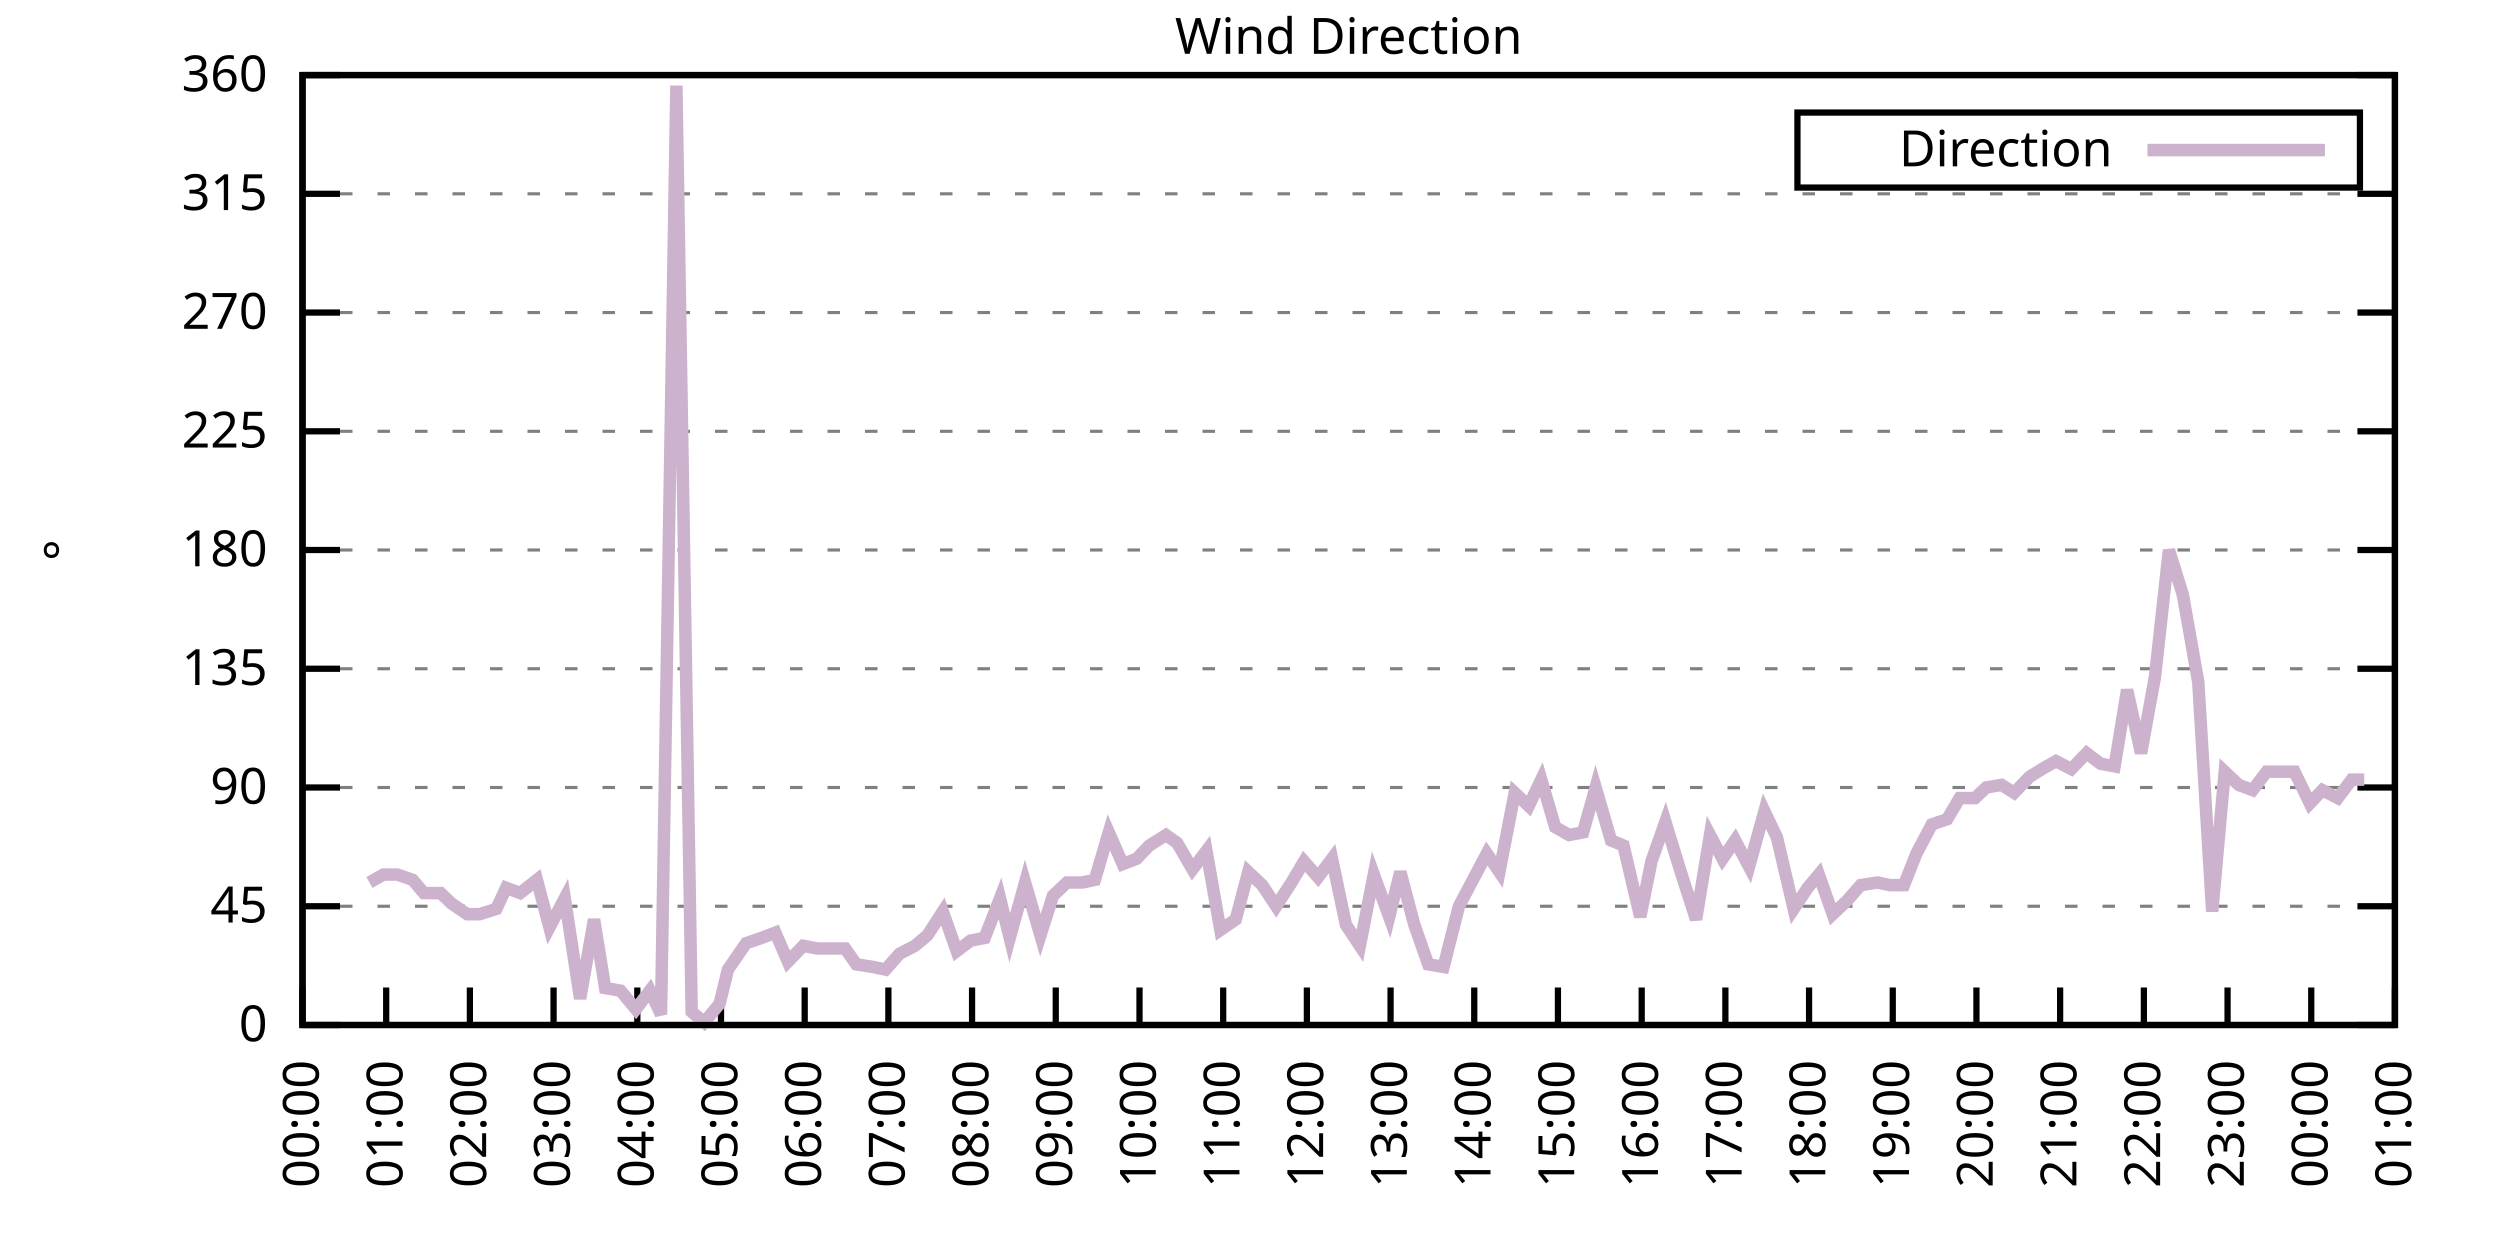
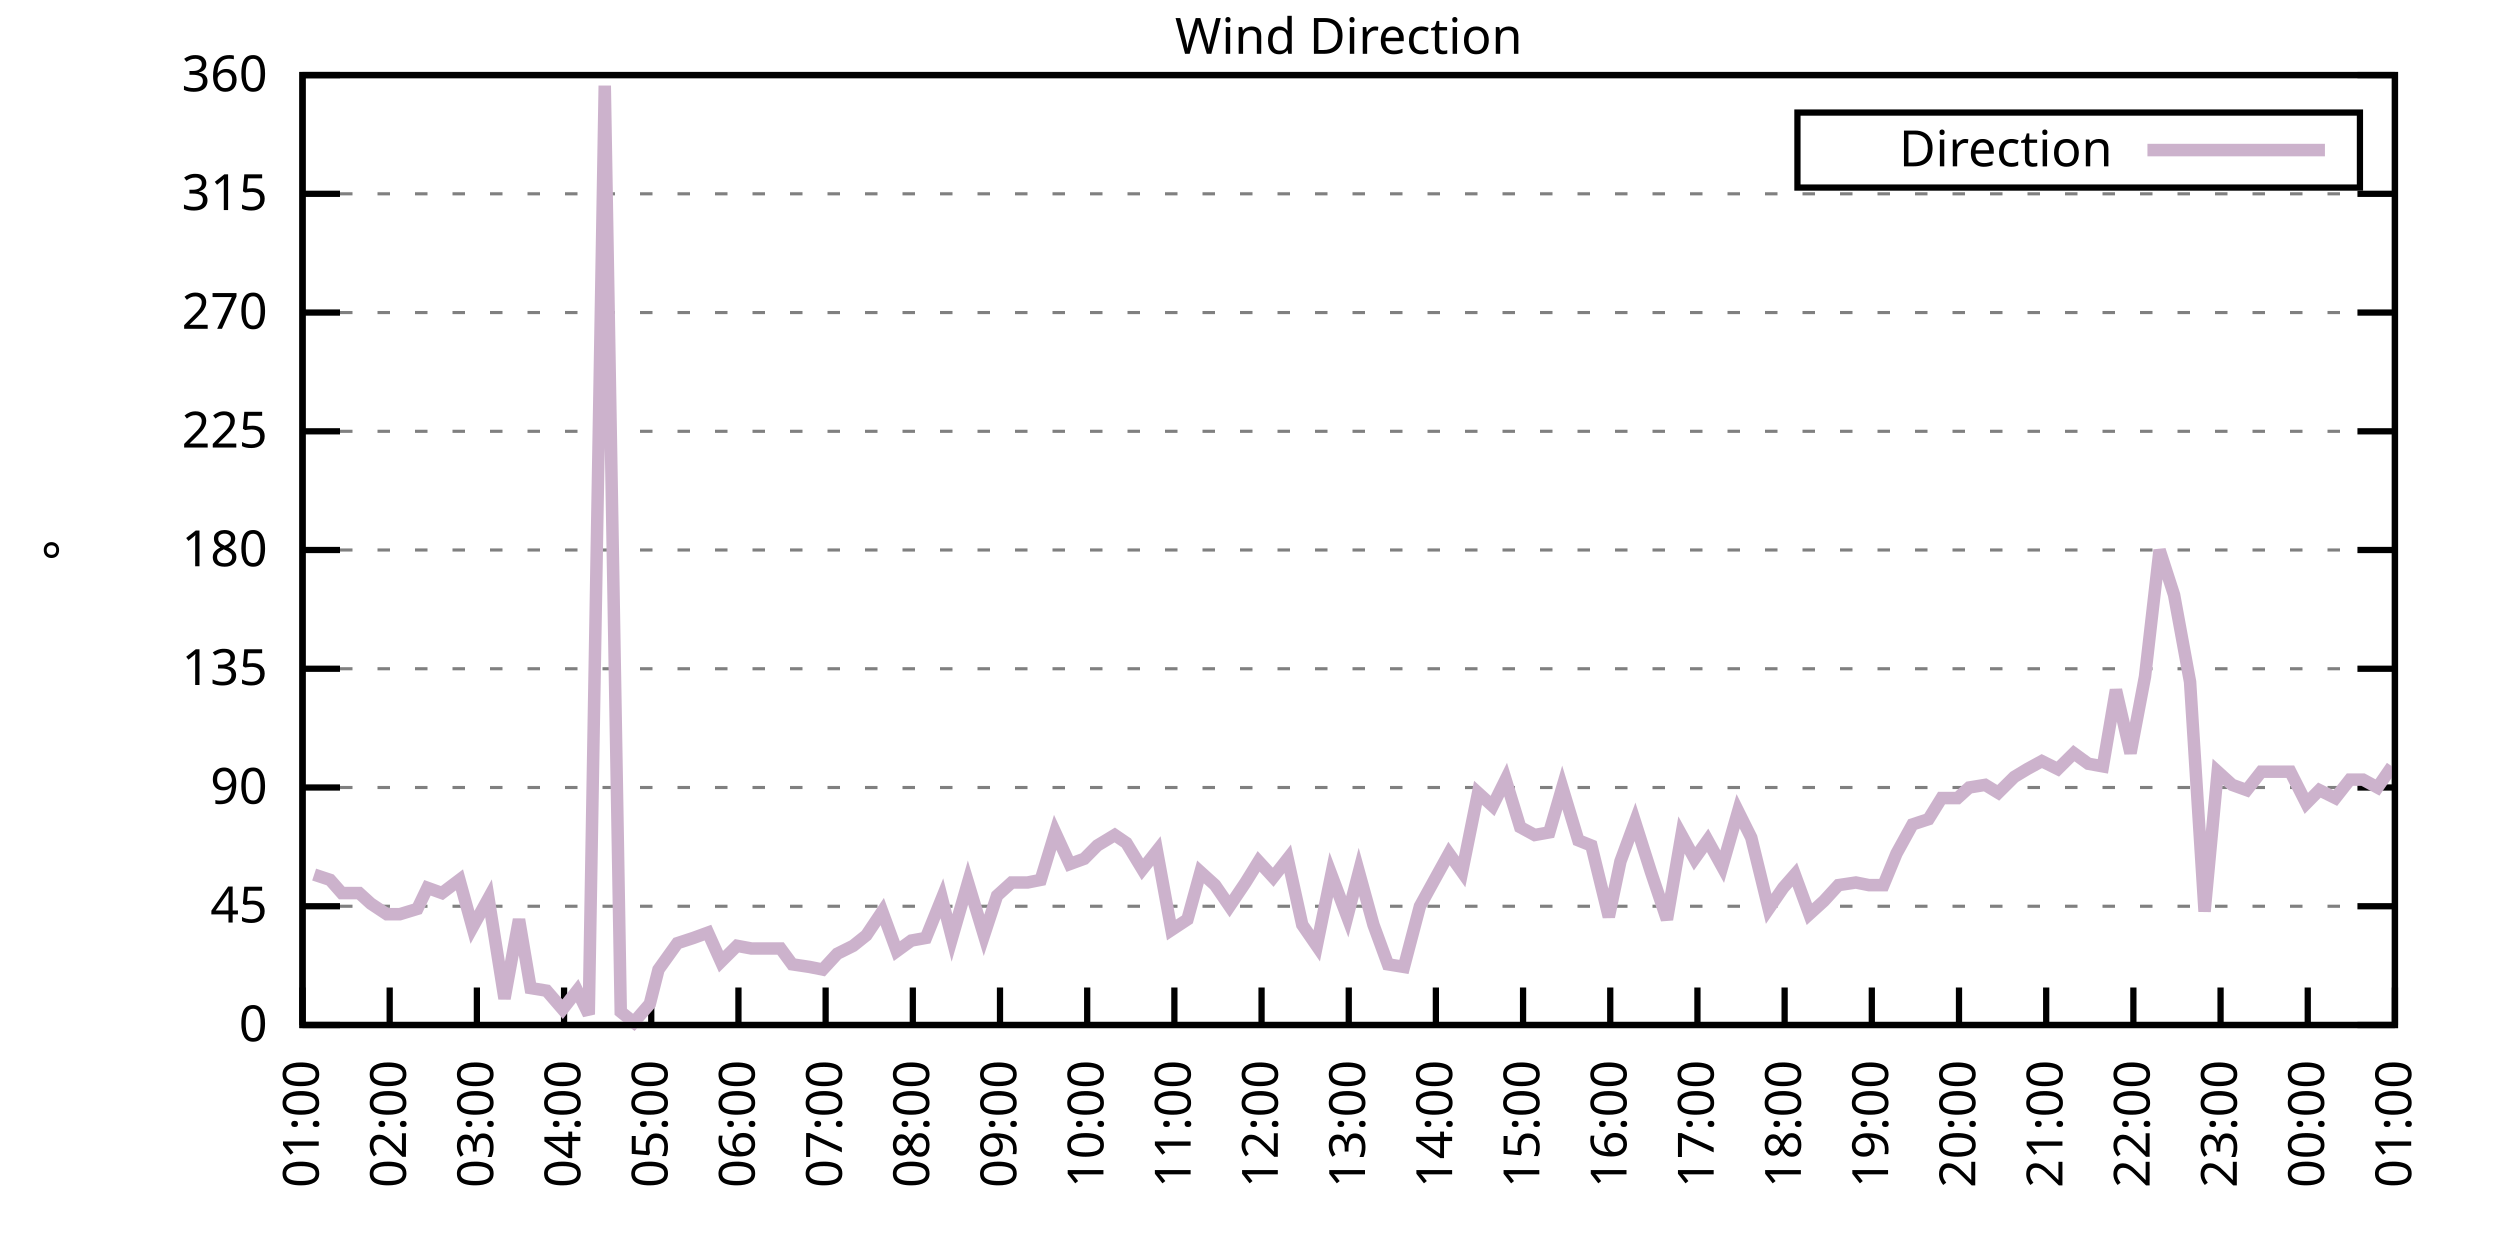
<svg xmlns="http://www.w3.org/2000/svg" xmlns:xlink="http://www.w3.org/1999/xlink" width="400" height="200" viewBox="0 0 400 200">
  <g id="gnuplot_canvas">
    <rect x="0" y="0" width="400" height="200" fill="none" />
    <defs>
      <circle id="gpDot" r="0.5" stroke-width="0.5" stroke="currentColor" />
      <path id="gpPt0" stroke-width="0.333" stroke="currentColor" d="M-1,0 h2 M0,-1 v2" />
      <path id="gpPt1" stroke-width="0.333" stroke="currentColor" d="M-1,-1 L1,1 M1,-1 L-1,1" />
      <path id="gpPt2" stroke-width="0.333" stroke="currentColor" d="M-1,0 L1,0 M0,-1 L0,1 M-1,-1 L1,1 M-1,1 L1,-1" />
      <rect id="gpPt3" stroke-width="0.333" stroke="currentColor" x="-1" y="-1" width="2" height="2" />
      <rect id="gpPt4" stroke-width="0.333" stroke="currentColor" fill="currentColor" x="-1" y="-1" width="2" height="2" />
      <circle id="gpPt5" stroke-width="0.333" stroke="currentColor" cx="0" cy="0" r="1" />
      <use xlink:href="#gpPt5" id="gpPt6" fill="currentColor" stroke="none" />
      <path id="gpPt7" stroke-width="0.333" stroke="currentColor" d="M0,-1.33 L-1.33,0.67 L1.33,0.67 z" />
      <use xlink:href="#gpPt7" id="gpPt8" fill="currentColor" stroke="none" />
      <use xlink:href="#gpPt7" id="gpPt9" stroke="currentColor" transform="rotate(180)" />
      <use xlink:href="#gpPt9" id="gpPt10" fill="currentColor" stroke="none" />
      <use xlink:href="#gpPt3" id="gpPt11" stroke="currentColor" transform="rotate(45)" />
      <use xlink:href="#gpPt11" id="gpPt12" fill="currentColor" stroke="none" />
      <path id="gpPt13" stroke-width="0.333" stroke="currentColor" d="M0,1.330 L1.265,0.411 L0.782,-1.067 L-0.782,-1.076 L-1.265,0.411 z" />
      <use xlink:href="#gpPt13" id="gpPt14" fill="currentColor" stroke="none" />
      <filter id="textbox" filterUnits="objectBoundingBox" x="0" y="0" height="1" width="1">
        <feFlood flood-color="white" flood-opacity="1" result="bgnd" />
        <feComposite in="SourceGraphic" in2="bgnd" operator="atop" />
      </filter>
      <filter id="greybox" filterUnits="objectBoundingBox" x="0" y="0" height="1" width="1">
        <feFlood flood-color="lightgrey" flood-opacity="1" result="grey" />
        <feComposite in="SourceGraphic" in2="grey" operator="atop" />
      </filter>
    </defs>
    <g fill="none" color="white" stroke="currentColor" stroke-width="1.00" stroke-linecap="butt" stroke-linejoin="miter">
</g>
    <g fill="none" color="black" stroke="currentColor" stroke-width="1.00" stroke-linecap="butt" stroke-linejoin="miter">
      <g stroke="none" shape-rendering="crispEdges">
        <polygon fill="rgb(255, 255, 255)" points="48.40,164.00 383.18,164.00 383.18,12.02 48.40,12.02 " />
      </g>
    </g>
    <g fill="none" color="black" stroke="currentColor" stroke-width="1.00" stroke-linecap="butt" stroke-linejoin="miter">
</g>
    <g fill="none" color="black" stroke="black" stroke-width="0.50" stroke-linecap="butt" stroke-linejoin="miter">
</g>
    <g fill="none" color="gray" stroke="currentColor" stroke-width="0.50" stroke-linecap="butt" stroke-linejoin="miter">
      <path stroke="gray" stroke-dasharray="2,4" class="gridline" d="M48.40,164.00 L383.19,164.00  " />
    </g>
    <g fill="none" color="gray" stroke="gray" stroke-width="1.00" stroke-linecap="butt" stroke-linejoin="miter">
</g>
    <g fill="none" color="black" stroke="currentColor" stroke-width="1.00" stroke-linecap="butt" stroke-linejoin="miter">
      <path stroke="black" d="M48.40,164.00 L54.40,164.00 M383.19,164.00 L377.19,164.00  " />
      <g transform="translate(42.80,166.60)" stroke="none" fill="black" font-family="Sans" font-size="8.00" text-anchor="end">
        <text>
          <tspan font-family="Sans"> 0</tspan>
        </text>
      </g>
    </g>
    <g fill="none" color="black" stroke="currentColor" stroke-width="1.00" stroke-linecap="butt" stroke-linejoin="miter">
</g>
    <g fill="none" color="black" stroke="black" stroke-width="0.50" stroke-linecap="butt" stroke-linejoin="miter">
</g>
    <g fill="none" color="gray" stroke="currentColor" stroke-width="0.50" stroke-linecap="butt" stroke-linejoin="miter">
      <path stroke="gray" stroke-dasharray="2,4" class="gridline" d="M48.40,145.00 L383.19,145.00  " />
    </g>
    <g fill="none" color="gray" stroke="gray" stroke-width="1.00" stroke-linecap="butt" stroke-linejoin="miter">
</g>
    <g fill="none" color="black" stroke="currentColor" stroke-width="1.00" stroke-linecap="butt" stroke-linejoin="miter">
      <path stroke="black" d="M48.40,145.00 L54.40,145.00 M383.19,145.00 L377.19,145.00  " />
      <g transform="translate(42.80,147.60)" stroke="none" fill="black" font-family="Sans" font-size="8.00" text-anchor="end">
        <text>
          <tspan font-family="Sans"> 45</tspan>
        </text>
      </g>
    </g>
    <g fill="none" color="black" stroke="currentColor" stroke-width="1.00" stroke-linecap="butt" stroke-linejoin="miter">
</g>
    <g fill="none" color="black" stroke="black" stroke-width="0.50" stroke-linecap="butt" stroke-linejoin="miter">
</g>
    <g fill="none" color="gray" stroke="currentColor" stroke-width="0.50" stroke-linecap="butt" stroke-linejoin="miter">
      <path stroke="gray" stroke-dasharray="2,4" class="gridline" d="M48.40,126.00 L383.19,126.00  " />
    </g>
    <g fill="none" color="gray" stroke="gray" stroke-width="1.00" stroke-linecap="butt" stroke-linejoin="miter">
</g>
    <g fill="none" color="black" stroke="currentColor" stroke-width="1.00" stroke-linecap="butt" stroke-linejoin="miter">
      <path stroke="black" d="M48.40,126.00 L54.40,126.00 M383.19,126.00 L377.19,126.00  " />
      <g transform="translate(42.80,128.60)" stroke="none" fill="black" font-family="Sans" font-size="8.00" text-anchor="end">
        <text>
          <tspan font-family="Sans"> 90</tspan>
        </text>
      </g>
    </g>
    <g fill="none" color="black" stroke="currentColor" stroke-width="1.00" stroke-linecap="butt" stroke-linejoin="miter">
</g>
    <g fill="none" color="black" stroke="black" stroke-width="0.50" stroke-linecap="butt" stroke-linejoin="miter">
</g>
    <g fill="none" color="gray" stroke="currentColor" stroke-width="0.50" stroke-linecap="butt" stroke-linejoin="miter">
      <path stroke="gray" stroke-dasharray="2,4" class="gridline" d="M48.40,107.00 L383.19,107.00  " />
    </g>
    <g fill="none" color="gray" stroke="gray" stroke-width="1.00" stroke-linecap="butt" stroke-linejoin="miter">
</g>
    <g fill="none" color="black" stroke="currentColor" stroke-width="1.00" stroke-linecap="butt" stroke-linejoin="miter">
      <path stroke="black" d="M48.40,107.00 L54.40,107.00 M383.19,107.00 L377.19,107.00  " />
      <g transform="translate(42.80,109.60)" stroke="none" fill="black" font-family="Sans" font-size="8.00" text-anchor="end">
        <text>
          <tspan font-family="Sans"> 135</tspan>
        </text>
      </g>
    </g>
    <g fill="none" color="black" stroke="currentColor" stroke-width="1.00" stroke-linecap="butt" stroke-linejoin="miter">
</g>
    <g fill="none" color="black" stroke="black" stroke-width="0.50" stroke-linecap="butt" stroke-linejoin="miter">
</g>
    <g fill="none" color="gray" stroke="currentColor" stroke-width="0.50" stroke-linecap="butt" stroke-linejoin="miter">
      <path stroke="gray" stroke-dasharray="2,4" class="gridline" d="M48.40,88.00 L383.19,88.00  " />
    </g>
    <g fill="none" color="gray" stroke="gray" stroke-width="1.00" stroke-linecap="butt" stroke-linejoin="miter">
</g>
    <g fill="none" color="black" stroke="currentColor" stroke-width="1.00" stroke-linecap="butt" stroke-linejoin="miter">
      <path stroke="black" d="M48.40,88.00 L54.40,88.00 M383.19,88.00 L377.19,88.00  " />
      <g transform="translate(42.80,90.60)" stroke="none" fill="black" font-family="Sans" font-size="8.00" text-anchor="end">
        <text>
          <tspan font-family="Sans"> 180</tspan>
        </text>
      </g>
    </g>
    <g fill="none" color="black" stroke="currentColor" stroke-width="1.00" stroke-linecap="butt" stroke-linejoin="miter">
</g>
    <g fill="none" color="black" stroke="black" stroke-width="0.50" stroke-linecap="butt" stroke-linejoin="miter">
</g>
    <g fill="none" color="gray" stroke="currentColor" stroke-width="0.50" stroke-linecap="butt" stroke-linejoin="miter">
      <path stroke="gray" stroke-dasharray="2,4" class="gridline" d="M48.40,69.01 L383.19,69.01  " />
    </g>
    <g fill="none" color="gray" stroke="gray" stroke-width="1.00" stroke-linecap="butt" stroke-linejoin="miter">
</g>
    <g fill="none" color="black" stroke="currentColor" stroke-width="1.00" stroke-linecap="butt" stroke-linejoin="miter">
      <path stroke="black" d="M48.40,69.01 L54.40,69.01 M383.19,69.01 L377.19,69.01  " />
      <g transform="translate(42.80,71.61)" stroke="none" fill="black" font-family="Sans" font-size="8.00" text-anchor="end">
        <text>
          <tspan font-family="Sans"> 225</tspan>
        </text>
      </g>
    </g>
    <g fill="none" color="black" stroke="currentColor" stroke-width="1.00" stroke-linecap="butt" stroke-linejoin="miter">
</g>
    <g fill="none" color="black" stroke="black" stroke-width="0.50" stroke-linecap="butt" stroke-linejoin="miter">
</g>
    <g fill="none" color="gray" stroke="currentColor" stroke-width="0.50" stroke-linecap="butt" stroke-linejoin="miter">
      <path stroke="gray" stroke-dasharray="2,4" class="gridline" d="M48.40,50.01 L383.19,50.01  " />
    </g>
    <g fill="none" color="gray" stroke="gray" stroke-width="1.00" stroke-linecap="butt" stroke-linejoin="miter">
</g>
    <g fill="none" color="black" stroke="currentColor" stroke-width="1.00" stroke-linecap="butt" stroke-linejoin="miter">
      <path stroke="black" d="M48.40,50.01 L54.40,50.01 M383.19,50.01 L377.19,50.01  " />
      <g transform="translate(42.80,52.61)" stroke="none" fill="black" font-family="Sans" font-size="8.00" text-anchor="end">
        <text>
          <tspan font-family="Sans"> 270</tspan>
        </text>
      </g>
    </g>
    <g fill="none" color="black" stroke="currentColor" stroke-width="1.00" stroke-linecap="butt" stroke-linejoin="miter">
</g>
    <g fill="none" color="black" stroke="black" stroke-width="0.50" stroke-linecap="butt" stroke-linejoin="miter">
</g>
    <g fill="none" color="gray" stroke="currentColor" stroke-width="0.50" stroke-linecap="butt" stroke-linejoin="miter">
      <path stroke="gray" stroke-dasharray="2,4" class="gridline" d="M48.40,31.01 L383.19,31.01  " />
    </g>
    <g fill="none" color="gray" stroke="gray" stroke-width="1.00" stroke-linecap="butt" stroke-linejoin="miter">
</g>
    <g fill="none" color="black" stroke="currentColor" stroke-width="1.00" stroke-linecap="butt" stroke-linejoin="miter">
      <path stroke="black" d="M48.40,31.01 L54.40,31.01 M383.19,31.01 L377.19,31.01  " />
      <g transform="translate(42.80,33.61)" stroke="none" fill="black" font-family="Sans" font-size="8.00" text-anchor="end">
        <text>
          <tspan font-family="Sans"> 315</tspan>
        </text>
      </g>
    </g>
    <g fill="none" color="black" stroke="currentColor" stroke-width="1.00" stroke-linecap="butt" stroke-linejoin="miter">
</g>
    <g fill="none" color="black" stroke="black" stroke-width="0.50" stroke-linecap="butt" stroke-linejoin="miter">
</g>
    <g fill="none" color="gray" stroke="currentColor" stroke-width="0.50" stroke-linecap="butt" stroke-linejoin="miter">
      <path stroke="gray" stroke-dasharray="2,4" class="gridline" d="M48.40,12.01 L383.19,12.01  " />
    </g>
    <g fill="none" color="gray" stroke="gray" stroke-width="1.00" stroke-linecap="butt" stroke-linejoin="miter">
</g>
    <g fill="none" color="black" stroke="currentColor" stroke-width="1.00" stroke-linecap="butt" stroke-linejoin="miter">
      <path stroke="black" d="M48.40,12.01 L54.40,12.01 M383.19,12.01 L377.19,12.01  " />
      <g transform="translate(42.80,14.61)" stroke="none" fill="black" font-family="Sans" font-size="8.00" text-anchor="end">
        <text>
          <tspan font-family="Sans"> 360</tspan>
        </text>
      </g>
    </g>
    <g fill="none" color="black" stroke="currentColor" stroke-width="1.00" stroke-linecap="butt" stroke-linejoin="miter">
      <path stroke="black" d="M48.40,164.00 L48.40,158.00  " />
      <g transform="translate(51.00,169.60) rotate(270.00)" stroke="none" fill="black" font-family="Sans" font-size="8.00" text-anchor="end">
        <text>
-           <tspan font-family="Sans">00:00</tspan>
-         </text>
-       </g>
-     </g>
-     <g fill="none" color="black" stroke="currentColor" stroke-width="1.00" stroke-linecap="butt" stroke-linejoin="miter">
-       <path stroke="black" d="M61.79,164.00 L61.79,158.00  " />
-       <g transform="translate(64.39,169.60) rotate(270.00)" stroke="none" fill="black" font-family="Sans" font-size="8.00" text-anchor="end">
-         <text>
          <tspan font-family="Sans">01:00</tspan>
        </text>
      </g>
    </g>
    <g fill="none" color="black" stroke="currentColor" stroke-width="1.00" stroke-linecap="butt" stroke-linejoin="miter">
-       <path stroke="black" d="M75.18,164.00 L75.18,158.00  " />
-       <g transform="translate(77.78,169.60) rotate(270.00)" stroke="none" fill="black" font-family="Sans" font-size="8.00" text-anchor="end">
+       <path stroke="black" d="M62.35,164.00 L62.35,158.00  " />
+       <g transform="translate(64.95,169.60) rotate(270.00)" stroke="none" fill="black" font-family="Sans" font-size="8.00" text-anchor="end">
        <text>
          <tspan font-family="Sans">02:00</tspan>
        </text>
      </g>
    </g>
    <g fill="none" color="black" stroke="currentColor" stroke-width="1.00" stroke-linecap="butt" stroke-linejoin="miter">
-       <path stroke="black" d="M88.57,164.00 L88.57,158.00  " />
-       <g transform="translate(91.17,169.60) rotate(270.00)" stroke="none" fill="black" font-family="Sans" font-size="8.00" text-anchor="end">
+       <path stroke="black" d="M76.30,164.00 L76.30,158.00  " />
+       <g transform="translate(78.90,169.60) rotate(270.00)" stroke="none" fill="black" font-family="Sans" font-size="8.00" text-anchor="end">
        <text>
          <tspan font-family="Sans">03:00</tspan>
        </text>
      </g>
    </g>
    <g fill="none" color="black" stroke="currentColor" stroke-width="1.00" stroke-linecap="butt" stroke-linejoin="miter">
-       <path stroke="black" d="M101.97,164.00 L101.97,158.00  " />
-       <g transform="translate(104.57,169.60) rotate(270.00)" stroke="none" fill="black" font-family="Sans" font-size="8.00" text-anchor="end">
+       <path stroke="black" d="M90.25,164.00 L90.25,158.00  " />
+       <g transform="translate(92.85,169.60) rotate(270.00)" stroke="none" fill="black" font-family="Sans" font-size="8.00" text-anchor="end">
        <text>
          <tspan font-family="Sans">04:00</tspan>
        </text>
      </g>
    </g>
    <g fill="none" color="black" stroke="currentColor" stroke-width="1.00" stroke-linecap="butt" stroke-linejoin="miter">
-       <path stroke="black" d="M115.36,164.00 L115.36,158.00  " />
-       <g transform="translate(117.96,169.60) rotate(270.00)" stroke="none" fill="black" font-family="Sans" font-size="8.00" text-anchor="end">
+       <path stroke="black" d="M104.20,164.00 L104.20,158.00  " />
+       <g transform="translate(106.80,169.60) rotate(270.00)" stroke="none" fill="black" font-family="Sans" font-size="8.00" text-anchor="end">
        <text>
          <tspan font-family="Sans">05:00</tspan>
        </text>
      </g>
    </g>
    <g fill="none" color="black" stroke="currentColor" stroke-width="1.00" stroke-linecap="butt" stroke-linejoin="miter">
-       <path stroke="black" d="M128.75,164.00 L128.75,158.00  " />
-       <g transform="translate(131.35,169.60) rotate(270.00)" stroke="none" fill="black" font-family="Sans" font-size="8.00" text-anchor="end">
+       <path stroke="black" d="M118.15,164.00 L118.15,158.00  " />
+       <g transform="translate(120.75,169.60) rotate(270.00)" stroke="none" fill="black" font-family="Sans" font-size="8.00" text-anchor="end">
        <text>
          <tspan font-family="Sans">06:00</tspan>
        </text>
      </g>
    </g>
    <g fill="none" color="black" stroke="currentColor" stroke-width="1.00" stroke-linecap="butt" stroke-linejoin="miter">
-       <path stroke="black" d="M142.14,164.00 L142.14,158.00  " />
-       <g transform="translate(144.74,169.60) rotate(270.00)" stroke="none" fill="black" font-family="Sans" font-size="8.00" text-anchor="end">
+       <path stroke="black" d="M132.10,164.00 L132.10,158.00  " />
+       <g transform="translate(134.70,169.60) rotate(270.00)" stroke="none" fill="black" font-family="Sans" font-size="8.00" text-anchor="end">
        <text>
          <tspan font-family="Sans">07:00</tspan>
        </text>
      </g>
    </g>
    <g fill="none" color="black" stroke="currentColor" stroke-width="1.00" stroke-linecap="butt" stroke-linejoin="miter">
-       <path stroke="black" d="M155.53,164.00 L155.53,158.00  " />
-       <g transform="translate(158.13,169.60) rotate(270.00)" stroke="none" fill="black" font-family="Sans" font-size="8.00" text-anchor="end">
+       <path stroke="black" d="M146.05,164.00 L146.05,158.00  " />
+       <g transform="translate(148.65,169.60) rotate(270.00)" stroke="none" fill="black" font-family="Sans" font-size="8.00" text-anchor="end">
        <text>
          <tspan font-family="Sans">08:00</tspan>
        </text>
      </g>
    </g>
    <g fill="none" color="black" stroke="currentColor" stroke-width="1.00" stroke-linecap="butt" stroke-linejoin="miter">
-       <path stroke="black" d="M168.92,164.00 L168.92,158.00  " />
-       <g transform="translate(171.52,169.60) rotate(270.00)" stroke="none" fill="black" font-family="Sans" font-size="8.00" text-anchor="end">
+       <path stroke="black" d="M160.00,164.00 L160.00,158.00  " />
+       <g transform="translate(162.60,169.60) rotate(270.00)" stroke="none" fill="black" font-family="Sans" font-size="8.00" text-anchor="end">
        <text>
          <tspan font-family="Sans">09:00</tspan>
        </text>
      </g>
    </g>
    <g fill="none" color="black" stroke="currentColor" stroke-width="1.00" stroke-linecap="butt" stroke-linejoin="miter">
-       <path stroke="black" d="M182.32,164.00 L182.32,158.00  " />
-       <g transform="translate(184.92,169.60) rotate(270.00)" stroke="none" fill="black" font-family="Sans" font-size="8.00" text-anchor="end">
+       <path stroke="black" d="M173.95,164.00 L173.95,158.00  " />
+       <g transform="translate(176.55,169.60) rotate(270.00)" stroke="none" fill="black" font-family="Sans" font-size="8.00" text-anchor="end">
        <text>
          <tspan font-family="Sans">10:00</tspan>
        </text>
      </g>
    </g>
    <g fill="none" color="black" stroke="currentColor" stroke-width="1.00" stroke-linecap="butt" stroke-linejoin="miter">
-       <path stroke="black" d="M195.71,164.00 L195.71,158.00  " />
-       <g transform="translate(198.31,169.60) rotate(270.00)" stroke="none" fill="black" font-family="Sans" font-size="8.00" text-anchor="end">
+       <path stroke="black" d="M187.90,164.00 L187.90,158.00  " />
+       <g transform="translate(190.50,169.60) rotate(270.00)" stroke="none" fill="black" font-family="Sans" font-size="8.00" text-anchor="end">
        <text>
          <tspan font-family="Sans">11:00</tspan>
        </text>
      </g>
    </g>
    <g fill="none" color="black" stroke="currentColor" stroke-width="1.00" stroke-linecap="butt" stroke-linejoin="miter">
-       <path stroke="black" d="M209.10,164.00 L209.10,158.00  " />
-       <g transform="translate(211.70,169.60) rotate(270.00)" stroke="none" fill="black" font-family="Sans" font-size="8.00" text-anchor="end">
+       <path stroke="black" d="M201.85,164.00 L201.85,158.00  " />
+       <g transform="translate(204.45,169.60) rotate(270.00)" stroke="none" fill="black" font-family="Sans" font-size="8.00" text-anchor="end">
        <text>
          <tspan font-family="Sans">12:00</tspan>
        </text>
      </g>
    </g>
    <g fill="none" color="black" stroke="currentColor" stroke-width="1.00" stroke-linecap="butt" stroke-linejoin="miter">
-       <path stroke="black" d="M222.49,164.00 L222.49,158.00  " />
-       <g transform="translate(225.09,169.60) rotate(270.00)" stroke="none" fill="black" font-family="Sans" font-size="8.00" text-anchor="end">
+       <path stroke="black" d="M215.80,164.00 L215.80,158.00  " />
+       <g transform="translate(218.40,169.60) rotate(270.00)" stroke="none" fill="black" font-family="Sans" font-size="8.00" text-anchor="end">
        <text>
          <tspan font-family="Sans">13:00</tspan>
        </text>
      </g>
    </g>
    <g fill="none" color="black" stroke="currentColor" stroke-width="1.00" stroke-linecap="butt" stroke-linejoin="miter">
-       <path stroke="black" d="M235.88,164.00 L235.88,158.00  " />
-       <g transform="translate(238.48,169.60) rotate(270.00)" stroke="none" fill="black" font-family="Sans" font-size="8.00" text-anchor="end">
+       <path stroke="black" d="M229.74,164.00 L229.74,158.00  " />
+       <g transform="translate(232.34,169.60) rotate(270.00)" stroke="none" fill="black" font-family="Sans" font-size="8.00" text-anchor="end">
        <text>
          <tspan font-family="Sans">14:00</tspan>
        </text>
      </g>
    </g>
    <g fill="none" color="black" stroke="currentColor" stroke-width="1.00" stroke-linecap="butt" stroke-linejoin="miter">
-       <path stroke="black" d="M249.27,164.00 L249.27,158.00  " />
-       <g transform="translate(251.87,169.60) rotate(270.00)" stroke="none" fill="black" font-family="Sans" font-size="8.00" text-anchor="end">
+       <path stroke="black" d="M243.69,164.00 L243.69,158.00  " />
+       <g transform="translate(246.29,169.60) rotate(270.00)" stroke="none" fill="black" font-family="Sans" font-size="8.00" text-anchor="end">
        <text>
          <tspan font-family="Sans">15:00</tspan>
        </text>
      </g>
    </g>
    <g fill="none" color="black" stroke="currentColor" stroke-width="1.00" stroke-linecap="butt" stroke-linejoin="miter">
-       <path stroke="black" d="M262.67,164.00 L262.67,158.00  " />
-       <g transform="translate(265.27,169.60) rotate(270.00)" stroke="none" fill="black" font-family="Sans" font-size="8.00" text-anchor="end">
+       <path stroke="black" d="M257.64,164.00 L257.64,158.00  " />
+       <g transform="translate(260.24,169.60) rotate(270.00)" stroke="none" fill="black" font-family="Sans" font-size="8.00" text-anchor="end">
        <text>
          <tspan font-family="Sans">16:00</tspan>
        </text>
      </g>
    </g>
    <g fill="none" color="black" stroke="currentColor" stroke-width="1.00" stroke-linecap="butt" stroke-linejoin="miter">
-       <path stroke="black" d="M276.06,164.00 L276.06,158.00  " />
-       <g transform="translate(278.66,169.60) rotate(270.00)" stroke="none" fill="black" font-family="Sans" font-size="8.00" text-anchor="end">
+       <path stroke="black" d="M271.59,164.00 L271.59,158.00  " />
+       <g transform="translate(274.19,169.60) rotate(270.00)" stroke="none" fill="black" font-family="Sans" font-size="8.00" text-anchor="end">
        <text>
          <tspan font-family="Sans">17:00</tspan>
        </text>
      </g>
    </g>
    <g fill="none" color="black" stroke="currentColor" stroke-width="1.00" stroke-linecap="butt" stroke-linejoin="miter">
-       <path stroke="black" d="M289.45,164.00 L289.45,158.00  " />
-       <g transform="translate(292.05,169.60) rotate(270.00)" stroke="none" fill="black" font-family="Sans" font-size="8.00" text-anchor="end">
+       <path stroke="black" d="M285.54,164.00 L285.54,158.00  " />
+       <g transform="translate(288.14,169.60) rotate(270.00)" stroke="none" fill="black" font-family="Sans" font-size="8.00" text-anchor="end">
        <text>
          <tspan font-family="Sans">18:00</tspan>
        </text>
      </g>
    </g>
    <g fill="none" color="black" stroke="currentColor" stroke-width="1.00" stroke-linecap="butt" stroke-linejoin="miter">
-       <path stroke="black" d="M302.84,164.00 L302.84,158.00  " />
-       <g transform="translate(305.44,169.60) rotate(270.00)" stroke="none" fill="black" font-family="Sans" font-size="8.00" text-anchor="end">
+       <path stroke="black" d="M299.49,164.00 L299.49,158.00  " />
+       <g transform="translate(302.09,169.60) rotate(270.00)" stroke="none" fill="black" font-family="Sans" font-size="8.00" text-anchor="end">
        <text>
          <tspan font-family="Sans">19:00</tspan>
        </text>
      </g>
    </g>
    <g fill="none" color="black" stroke="currentColor" stroke-width="1.00" stroke-linecap="butt" stroke-linejoin="miter">
-       <path stroke="black" d="M316.23,164.00 L316.23,158.00  " />
-       <g transform="translate(318.83,169.60) rotate(270.00)" stroke="none" fill="black" font-family="Sans" font-size="8.00" text-anchor="end">
+       <path stroke="black" d="M313.44,164.00 L313.44,158.00  " />
+       <g transform="translate(316.04,169.60) rotate(270.00)" stroke="none" fill="black" font-family="Sans" font-size="8.00" text-anchor="end">
        <text>
          <tspan font-family="Sans">20:00</tspan>
        </text>
      </g>
    </g>
    <g fill="none" color="black" stroke="currentColor" stroke-width="1.00" stroke-linecap="butt" stroke-linejoin="miter">
-       <path stroke="black" d="M329.62,164.00 L329.62,158.00  " />
-       <g transform="translate(332.22,169.60) rotate(270.00)" stroke="none" fill="black" font-family="Sans" font-size="8.00" text-anchor="end">
+       <path stroke="black" d="M327.39,164.00 L327.39,158.00  " />
+       <g transform="translate(329.99,169.60) rotate(270.00)" stroke="none" fill="black" font-family="Sans" font-size="8.00" text-anchor="end">
        <text>
          <tspan font-family="Sans">21:00</tspan>
        </text>
      </g>
    </g>
    <g fill="none" color="black" stroke="currentColor" stroke-width="1.00" stroke-linecap="butt" stroke-linejoin="miter">
-       <path stroke="black" d="M343.02,164.00 L343.02,158.00  " />
-       <g transform="translate(345.62,169.60) rotate(270.00)" stroke="none" fill="black" font-family="Sans" font-size="8.00" text-anchor="end">
+       <path stroke="black" d="M341.34,164.00 L341.34,158.00  " />
+       <g transform="translate(343.94,169.60) rotate(270.00)" stroke="none" fill="black" font-family="Sans" font-size="8.00" text-anchor="end">
        <text>
          <tspan font-family="Sans">22:00</tspan>
        </text>
      </g>
    </g>
    <g fill="none" color="black" stroke="currentColor" stroke-width="1.00" stroke-linecap="butt" stroke-linejoin="miter">
-       <path stroke="black" d="M356.41,164.00 L356.41,158.00  " />
-       <g transform="translate(359.01,169.60) rotate(270.00)" stroke="none" fill="black" font-family="Sans" font-size="8.00" text-anchor="end">
+       <path stroke="black" d="M355.29,164.00 L355.29,158.00  " />
+       <g transform="translate(357.89,169.60) rotate(270.00)" stroke="none" fill="black" font-family="Sans" font-size="8.00" text-anchor="end">
        <text>
          <tspan font-family="Sans">23:00</tspan>
        </text>
      </g>
    </g>
    <g fill="none" color="black" stroke="currentColor" stroke-width="1.00" stroke-linecap="butt" stroke-linejoin="miter">
-       <path stroke="black" d="M369.80,164.00 L369.80,158.00  " />
-       <g transform="translate(372.40,169.60) rotate(270.00)" stroke="none" fill="black" font-family="Sans" font-size="8.00" text-anchor="end">
+       <path stroke="black" d="M369.24,164.00 L369.24,158.00  " />
+       <g transform="translate(371.84,169.60) rotate(270.00)" stroke="none" fill="black" font-family="Sans" font-size="8.00" text-anchor="end">
        <text>
          <tspan font-family="Sans">00:00</tspan>
        </text>
      </g>
    </g>
    <g fill="none" color="black" stroke="currentColor" stroke-width="1.00" stroke-linecap="butt" stroke-linejoin="miter">
      <path stroke="black" d="M383.19,164.00 L383.19,158.00  " />
      <g transform="translate(385.79,169.60) rotate(270.00)" stroke="none" fill="black" font-family="Sans" font-size="8.00" text-anchor="end">
        <text>
          <tspan font-family="Sans">01:00</tspan>
        </text>
      </g>
    </g>
    <g fill="none" color="black" stroke="currentColor" stroke-width="1.00" stroke-linecap="butt" stroke-linejoin="miter">
</g>
    <g fill="none" color="black" stroke="currentColor" stroke-width="1.00" stroke-linecap="butt" stroke-linejoin="miter">
      <path stroke="black" d="M48.40,12.01 L48.40,164.00 L383.19,164.00 L383.19,12.01 L48.40,12.01 Z  " />
    </g>
    <g fill="none" color="black" stroke="currentColor" stroke-width="1.00" stroke-linecap="butt" stroke-linejoin="miter">
</g>
    <g fill="none" color="black" stroke="currentColor" stroke-width="1.00" stroke-linecap="butt" stroke-linejoin="miter">
      <path stroke="black" d="M287.59,30.01 L287.59,18.01 L377.59,18.01 L377.59,30.01 L287.59,30.01 Z  " />
    </g>
    <g id="Wind_direction_plot_1">
      <g fill="none" color="white" stroke="black" stroke-width="2.00" stroke-linecap="butt" stroke-linejoin="miter">
</g>
      <g fill="none" color="black" stroke="currentColor" stroke-width="2.00" stroke-linecap="butt" stroke-linejoin="miter">
        <g transform="translate(337.99,26.61)" stroke="none" fill="black" font-family="Sans" font-size="8.00" text-anchor="end">
          <text>
            <tspan font-family="Sans">Direction</tspan>
          </text>
        </g>
      </g>
      <g fill="none" color="black" stroke="currentColor" stroke-width="2.00" stroke-linecap="butt" stroke-linejoin="miter">
-         <path stroke="rgb(204, 178, 204)" d="M343.59,24.01 L371.99,24.01 M59.11,141.20 L61.35,139.93 L63.58,139.93 L66.03,140.78 L67.82,142.89 L70.50,142.89   L72.28,144.58 L74.74,146.27 L76.75,146.27 L79.42,145.42 L80.99,142.05 L83.22,142.89 L85.90,140.78 L87.91,148.38   L90.36,143.73 L92.82,159.78 L95.05,147.11 L96.83,158.09 L99.29,158.51 L101.74,161.47 L103.98,158.51 L105.76,162.31   L108.22,13.70 L110.67,161.89 L112.68,163.58 L115.13,160.62 L116.47,155.13 L119.38,150.91 L121.83,150.07 L124.06,149.22   L126.07,153.87 L128.53,151.33 L130.76,151.76 L132.99,151.76 L135.22,151.76 L137.01,154.29 L139.69,154.71 L141.69,155.13   L143.93,152.60 L146.38,151.33 L148.39,149.65 L150.85,145.85 L153.08,152.18 L155.31,150.49 L157.54,150.07 L160.00,143.73   L161.56,150.07 L164.01,141.20 L166.47,149.65 L168.48,143.31 L170.71,141.20 L173.17,141.20 L175.17,140.78 L177.41,133.18   L179.64,138.25 L181.87,137.40 L183.88,135.29 L186.56,133.60 L188.34,134.87 L190.80,139.09 L193.03,136.14 L195.26,148.80   L197.72,147.11 L199.73,139.51 L201.96,141.62 L204.19,145.00 L206.64,141.20 L208.65,137.82 L210.88,140.36 L213.12,137.40   L215.35,147.96 L217.58,151.33 L219.81,139.93 L222.27,146.69 L224.05,139.51 L226.29,147.96 L228.52,154.29 L230.97,154.71   L233.43,145.00 L235.66,140.78 L237.89,136.56 L239.90,139.51 L242.36,126.85 L244.59,128.96 L246.60,124.74 L248.83,132.34   L251.06,133.60 L253.29,133.18 L255.30,126.00 L257.76,134.45 L259.76,135.29 L262.44,146.69 L264.23,137.82 L266.46,131.49   L268.92,139.51 L271.37,147.11 L273.60,133.60 L275.61,137.40 L277.62,134.45 L279.85,138.67 L282.31,129.80 L284.32,134.02   L286.99,145.42 L289.23,142.05 L291.01,139.93 L293.24,146.27 L295.48,144.16 L297.71,141.62 L300.39,141.20 L302.39,141.62   L304.63,141.62 L306.63,136.56 L309.09,131.91 L311.54,131.07 L313.55,127.69 L316.01,127.69 L317.79,126.00 L320.25,125.58   L322.26,126.85 L324.71,124.31 L326.72,123.05 L328.95,121.78 L331.41,123.05 L333.86,120.51 L336.10,122.20 L338.33,122.62   L340.34,110.38 L342.57,120.51 L344.80,108.27 L347.03,88.00 L349.26,95.18 L351.72,109.11 L353.95,145.85 L355.96,123.47   L358.19,125.58 L360.42,126.42 L362.66,123.47 L364.89,123.47 L367.12,123.47 L369.58,128.54 L371.58,126.42 L374.04,127.69   L376.27,124.74 L378.28,124.74  " />
+         <path stroke="rgb(204, 178, 204)" d="M343.59,24.01 L371.99,24.01 M50.26,139.93 L52.82,140.78 L54.68,142.89 L57.47,142.89 L59.33,144.58 L61.88,146.27   L63.98,146.27 L66.77,145.42 L68.39,142.05 L70.72,142.89 L73.51,140.78 L75.60,148.38 L78.16,143.73 L80.72,159.78   L83.04,147.11 L84.90,158.09 L87.46,158.51 L90.02,161.47 L92.34,158.51 L94.20,162.31 L96.76,13.70 L99.32,161.89   L101.41,163.58 L103.97,160.62 L105.36,155.13 L108.38,150.91 L110.94,150.07 L113.27,149.22 L115.36,153.87 L117.92,151.33   L120.24,151.76 L122.57,151.76 L124.89,151.76 L126.75,154.29 L129.54,154.71 L131.63,155.13 L133.96,152.60 L136.51,151.33   L138.61,149.65 L141.16,145.85 L143.49,152.18 L145.81,150.49 L148.14,150.07 L150.70,143.73 L152.32,150.07 L154.88,141.20   L157.44,149.65 L159.53,143.31 L161.86,141.20 L164.41,141.20 L166.51,140.78 L168.83,133.18 L171.16,138.25 L173.48,137.40   L175.57,135.29 L178.36,133.60 L180.22,134.87 L182.78,139.09 L185.11,136.14 L187.43,148.80 L189.99,147.11 L192.08,139.51   L194.41,141.62 L196.73,145.00 L199.29,141.20 L201.38,137.82 L203.71,140.36 L206.03,137.40 L208.36,147.96 L210.68,151.33   L213.01,139.93 L215.56,146.69 L217.42,139.51 L219.75,147.96 L222.07,154.29 L224.63,154.71 L227.19,145.00 L229.51,140.78   L231.84,136.56 L233.93,139.51 L236.49,126.85 L238.81,128.96 L240.90,124.74 L243.23,132.34 L245.55,133.60 L247.88,133.18   L249.97,126.00 L252.53,134.45 L254.62,135.29 L257.41,146.69 L259.27,137.82 L261.60,131.49 L264.15,139.51 L266.71,147.11   L269.04,133.60 L271.13,137.40 L273.22,134.45 L275.55,138.67 L278.10,129.80 L280.20,134.02 L282.99,145.42 L285.31,142.05   L287.17,139.93 L289.50,146.27 L291.82,144.16 L294.15,141.62 L296.94,141.20 L299.03,141.62 L301.35,141.62 L303.44,136.56   L306.00,131.91 L308.56,131.07 L310.65,127.69 L313.21,127.69 L315.07,126.00 L317.63,125.58 L319.72,126.85 L322.28,124.31   L324.37,123.05 L326.69,121.78 L329.25,123.05 L331.81,120.51 L334.13,122.20 L336.46,122.62 L338.55,110.38 L340.88,120.51   L343.20,108.27 L345.53,88.00 L347.85,95.18 L350.41,109.11 L352.73,145.85 L354.83,123.47 L357.15,125.58 L359.48,126.42   L361.80,123.47 L364.13,123.47 L366.45,123.47 L369.01,128.54 L371.10,126.42 L373.66,127.69 L375.98,124.74 L378.08,124.74   L380.40,126.00 L382.73,122.62  " />
      </g>
    </g>
    <g fill="none" color="black" stroke="currentColor" stroke-width="2.00" stroke-linecap="butt" stroke-linejoin="miter">
</g>
    <g fill="none" color="black" stroke="black" stroke-width="1.00" stroke-linecap="butt" stroke-linejoin="miter">
</g>
    <g fill="none" color="black" stroke="currentColor" stroke-width="1.00" stroke-linecap="butt" stroke-linejoin="miter">
      <path stroke="black" d="M48.40,12.01 L48.40,164.00 L383.19,164.00 L383.19,12.01 L48.40,12.01 Z  " />
      <g transform="translate(12.80,88.01) rotate(270.00)" stroke="none" fill="black" font-family="Sans" font-size="8.00" text-anchor="middle">
        <text>
          <tspan font-family="Sans">°</tspan>
        </text>
      </g>
    </g>
    <g fill="none" color="black" stroke="currentColor" stroke-width="1.00" stroke-linecap="butt" stroke-linejoin="miter">
</g>
    <g fill="none" color="black" stroke="currentColor" stroke-width="1.00" stroke-linecap="butt" stroke-linejoin="miter">
      <g transform="translate(215.79,8.61)" stroke="none" fill="black" font-family="Sans" font-size="8.00" text-anchor="middle">
        <text>
          <tspan font-family="Sans">Wind Direction</tspan>
        </text>
      </g>
    </g>
    <g fill="none" color="black" stroke="currentColor" stroke-width="1.00" stroke-linecap="butt" stroke-linejoin="miter">
</g>
  </g>
</svg>
